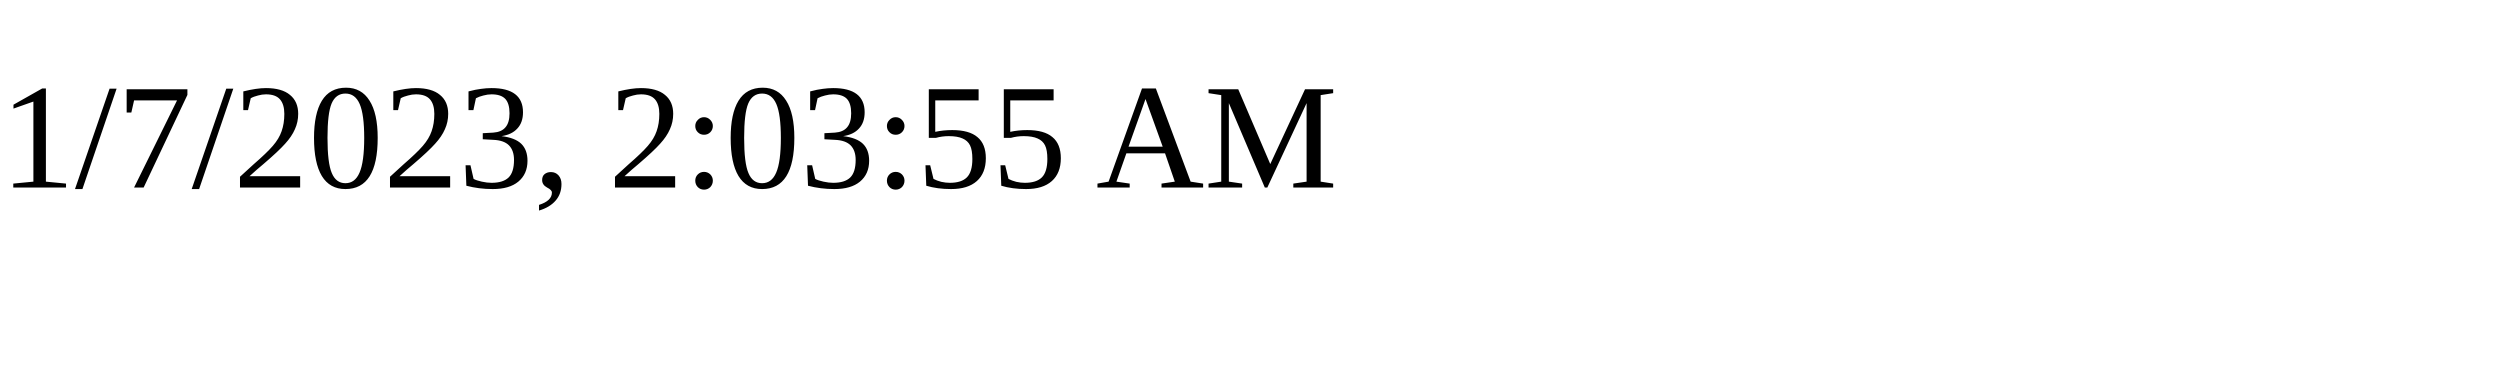
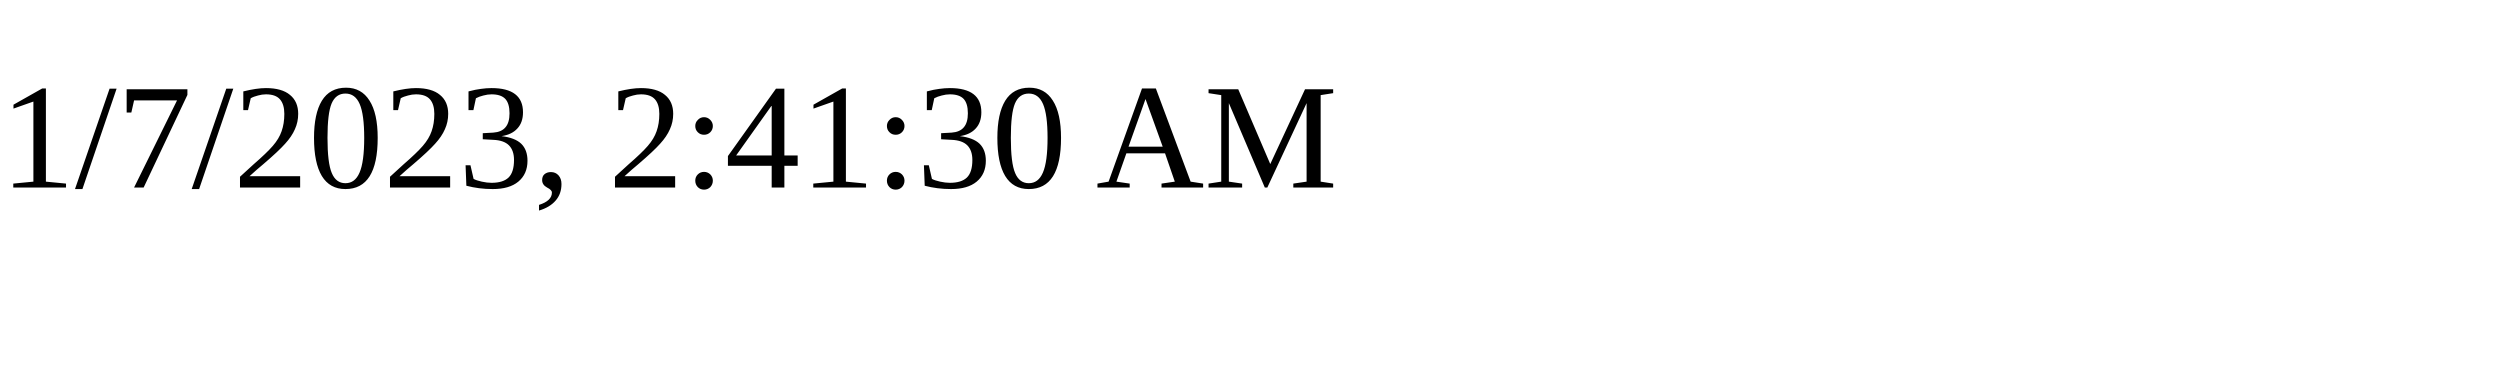
<svg xmlns="http://www.w3.org/2000/svg" height="30" width="200">
-   <text x="0" y="15">1/7/2023, 2:03:55 AM</text>
+   <text x="0" y="15">1/7/2023, 2:41:30 AM</text>
</svg>
